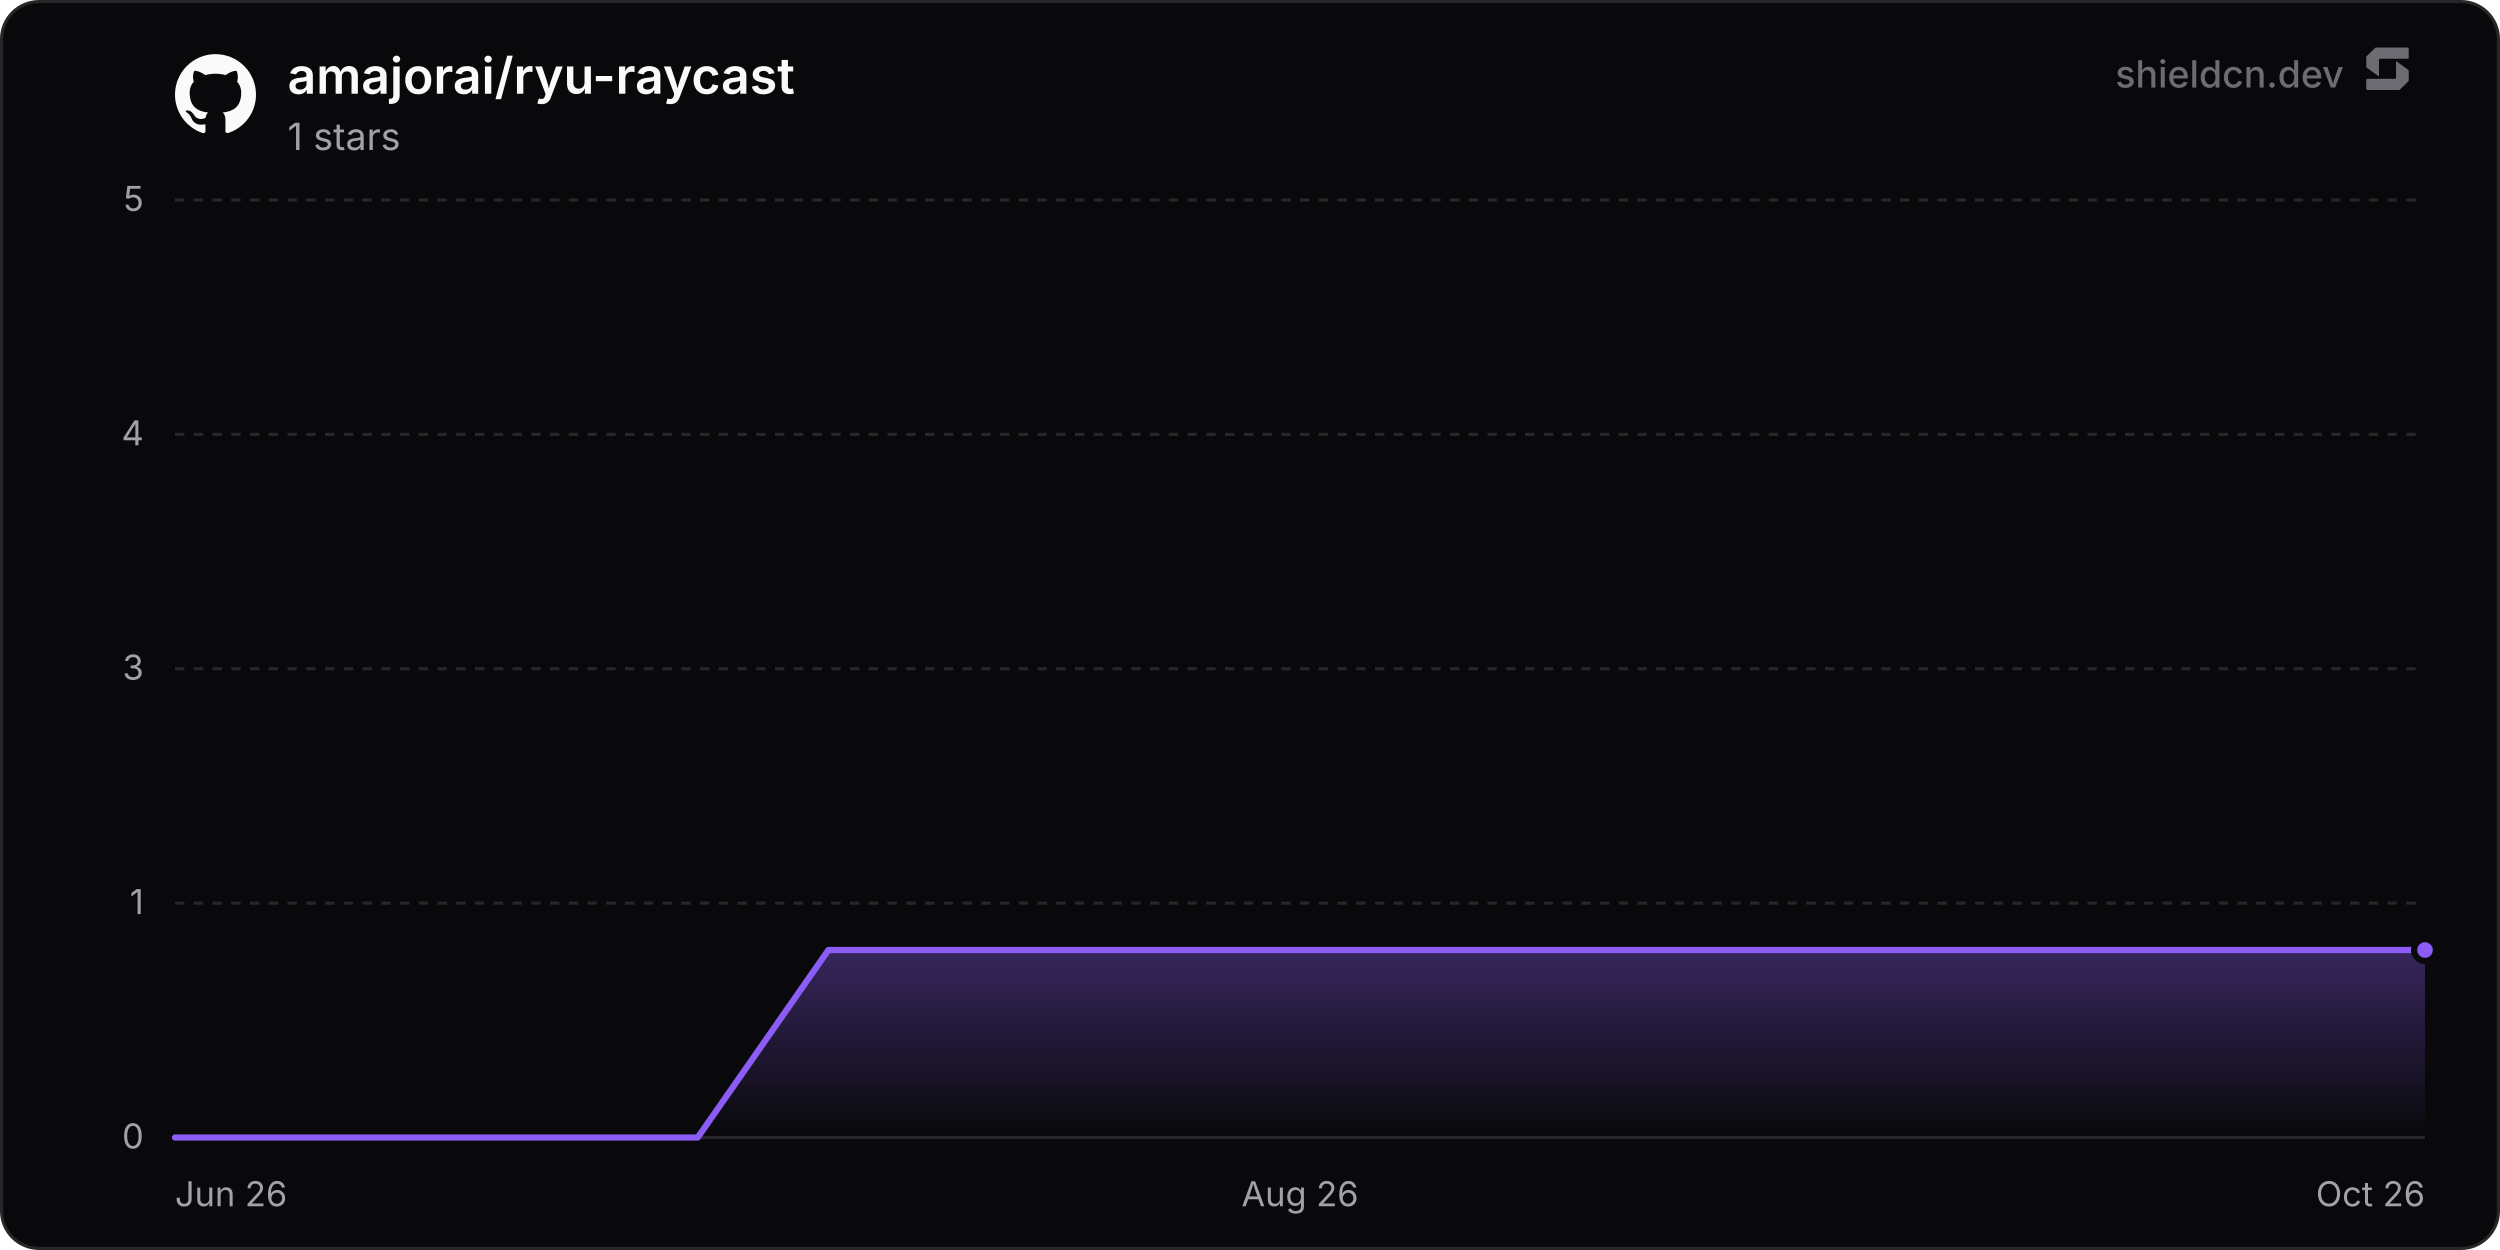
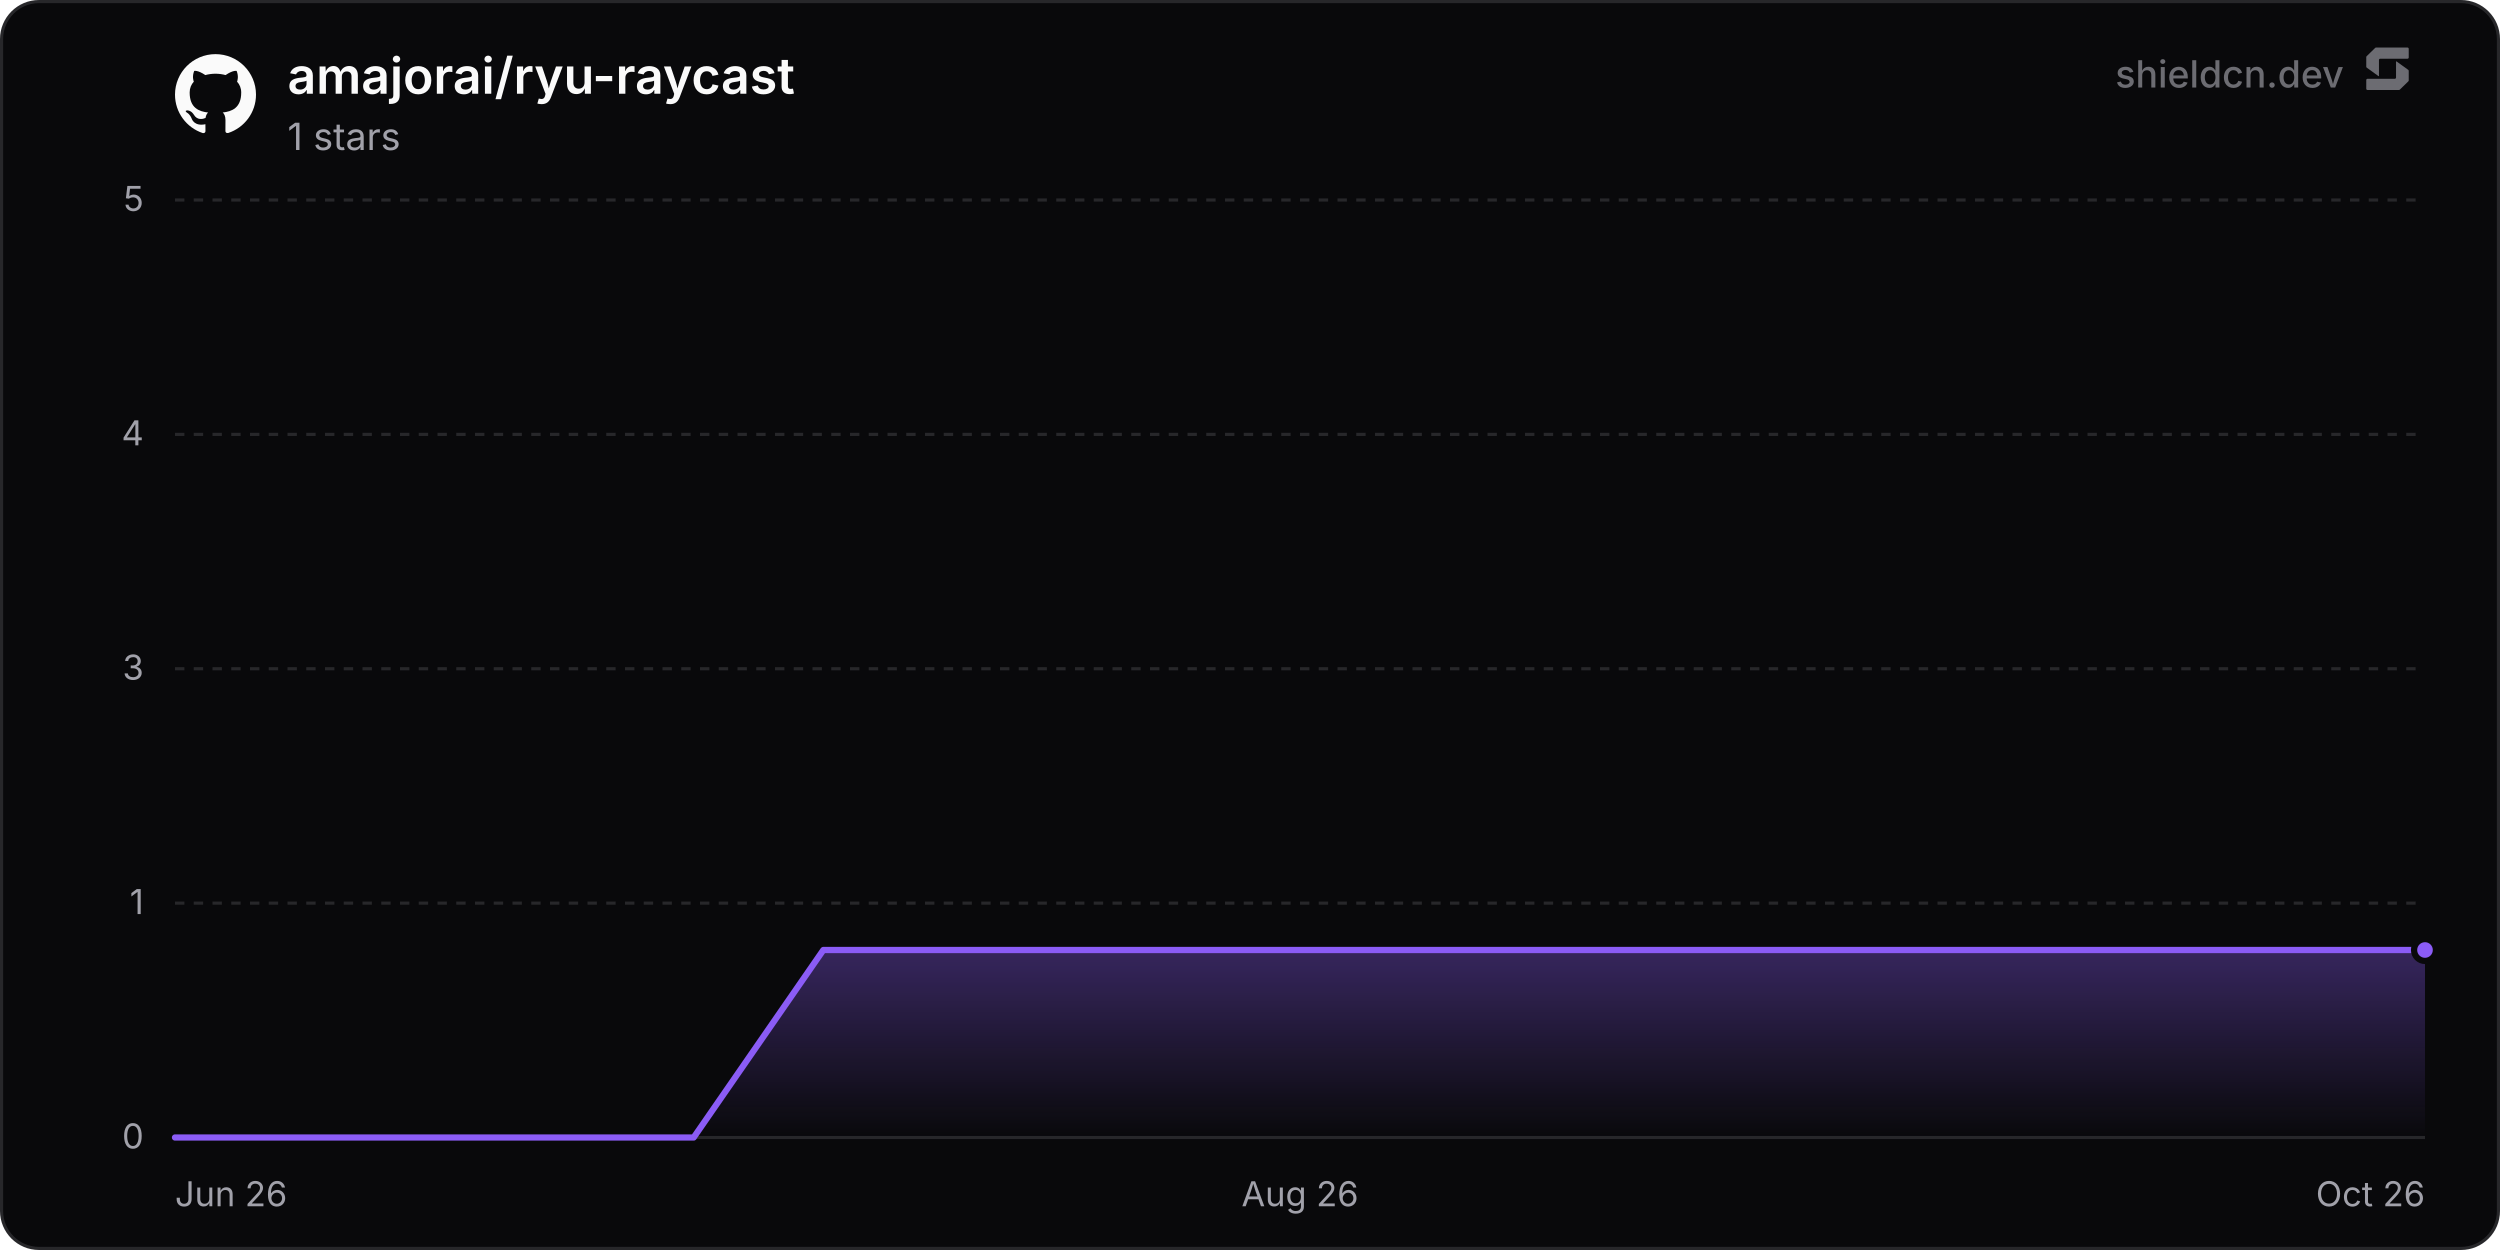
<svg xmlns="http://www.w3.org/2000/svg" width="800" height="400" viewBox="0 0 800 400" role="img" aria-label="amajorai/ryu-raycast">
  <defs>
    <linearGradient id="chartFill0" x1="0" y1="0" x2="0" y2="1">
      <stop offset="0%" stop-color="rgba(139, 92, 246, 0.35)" />
      <stop offset="100%" stop-color="rgba(139, 92, 246, 0)" />
    </linearGradient>
  </defs>
  <rect x="0.5" y="0.5" width="799" height="399" rx="12" fill="#09090b" stroke="#27272a" stroke-width="1" />
  <line x1="56" y1="364" x2="776" y2="364" stroke="#27272a" stroke-width="1" />
  <text x="46" y="367.5" text-anchor="end" font-size="11" fill="#a1a1aa" font-family="'Inter', ui-sans-serif, system-ui, -apple-system, BlinkMacSystemFont, 'Segoe UI', Roboto, Helvetica, Arial, sans-serif">0</text>
  <line x1="56" y1="289" x2="776" y2="289" stroke="#27272a" stroke-width="1" stroke-dasharray="3 3" />
  <text x="46" y="292.5" text-anchor="end" font-size="11" fill="#a1a1aa" font-family="'Inter', ui-sans-serif, system-ui, -apple-system, BlinkMacSystemFont, 'Segoe UI', Roboto, Helvetica, Arial, sans-serif">1</text>
  <line x1="56" y1="214" x2="776" y2="214" stroke="#27272a" stroke-width="1" stroke-dasharray="3 3" />
  <text x="46" y="217.5" text-anchor="end" font-size="11" fill="#a1a1aa" font-family="'Inter', ui-sans-serif, system-ui, -apple-system, BlinkMacSystemFont, 'Segoe UI', Roboto, Helvetica, Arial, sans-serif">3</text>
  <line x1="56" y1="139" x2="776" y2="139" stroke="#27272a" stroke-width="1" stroke-dasharray="3 3" />
  <text x="46" y="142.5" text-anchor="end" font-size="11" fill="#a1a1aa" font-family="'Inter', ui-sans-serif, system-ui, -apple-system, BlinkMacSystemFont, 'Segoe UI', Roboto, Helvetica, Arial, sans-serif">4</text>
  <line x1="56" y1="64" x2="776" y2="64" stroke="#27272a" stroke-width="1" stroke-dasharray="3 3" />
  <text x="46" y="67.5" text-anchor="end" font-size="11" fill="#a1a1aa" font-family="'Inter', ui-sans-serif, system-ui, -apple-system, BlinkMacSystemFont, 'Segoe UI', Roboto, Helvetica, Arial, sans-serif">5</text>
  <text x="56" y="386" text-anchor="start" font-size="11" fill="#a1a1aa" font-family="'Inter', ui-sans-serif, system-ui, -apple-system, BlinkMacSystemFont, 'Segoe UI', Roboto, Helvetica, Arial, sans-serif">Jun 26</text>
  <text x="416" y="386" text-anchor="middle" font-size="11" fill="#a1a1aa" font-family="'Inter', ui-sans-serif, system-ui, -apple-system, BlinkMacSystemFont, 'Segoe UI', Roboto, Helvetica, Arial, sans-serif">Aug 26</text>
  <text x="776" y="386" text-anchor="end" font-size="11" fill="#a1a1aa" font-family="'Inter', ui-sans-serif, system-ui, -apple-system, BlinkMacSystemFont, 'Segoe UI', Roboto, Helvetica, Arial, sans-serif">Oct 26</text>
-   <path d="M56 364 L97.82 364 L139.63 364 L181.45 364 L223.27 364 L265.09 304 L306.9 304 L348.72 304 L390.54 304 L432.35 304 L474.17 304 L515.99 304 L557.81 304 L599.62 304 L641.44 304 L683.26 304 L725.07 304 L766.89 304 L776 304 L776 364 L56 364 Z" fill="url(#chartFill0)" />
-   <path d="M56 364 L97.82 364 L139.63 364 L181.45 364 L223.27 364 L265.09 304 L306.9 304 L348.72 304 L390.54 304 L432.35 304 L474.17 304 L515.99 304 L557.81 304 L599.62 304 L641.44 304 L683.26 304 L725.07 304 L766.89 304 L776 304" fill="none" stroke="#8b5cf6" stroke-width="2" stroke-linejoin="round" stroke-linecap="round" />
+   <path d="M56 364 L97.49 364 L138.99 364 L180.48 364 L221.97 364 L263.47 304 L304.96 304 L346.45 304 L387.95 304 L429.44 304 L470.93 304 L512.43 304 L553.92 304 L595.42 304 L636.91 304 L678.4 304 L719.9 304 L761.39 304 L776 304 L776 364 L56 364 Z" fill="url(#chartFill0)" />
+   <path d="M56 364 L97.49 364 L138.99 364 L180.48 364 L221.97 364 L263.47 304 L304.96 304 L346.45 304 L387.95 304 L429.44 304 L470.93 304 L512.43 304 L553.92 304 L595.42 304 L636.91 304 L678.4 304 L719.9 304 L761.39 304 L776 304" fill="none" stroke="#8b5cf6" stroke-width="2" stroke-linejoin="round" stroke-linecap="round" />
  <circle cx="776" cy="304" r="3.5" fill="#8b5cf6" stroke="#09090b" stroke-width="2" />
  <g transform="translate(56, 17) scale(1.08)" fill="#fafafa">
    <path d="M12 .297c-6.63 0-12 5.373-12 12 0 5.303 3.438 9.8 8.205 11.385.6.113.82-.258.82-.577 0-.285-.01-1.04-.015-2.04-3.338.724-4.042-1.61-4.042-1.61C4.422 18.07 3.633 17.7 3.633 17.7c-1.087-.744.084-.729.084-.729 1.205.084 1.838 1.236 1.838 1.236 1.07 1.835 2.809 1.305 3.495.998.108-.776.417-1.305.76-1.605-2.665-.3-5.466-1.332-5.466-5.93 0-1.31.465-2.38 1.235-3.22-.135-.303-.54-1.523.105-3.176 0 0 1.005-.322 3.3 1.23.96-.267 1.98-.399 3-.405 1.02.006 2.04.138 3 .405 2.28-1.552 3.285-1.23 3.285-1.23.645 1.653.24 2.873.12 3.176.765.84 1.23 1.91 1.23 3.22 0 4.61-2.805 5.625-5.475 5.92.42.36.81 1.096.81 2.22 0 1.606-.015 2.896-.015 3.286 0 .315.21.69.825.57C20.565 22.092 24 17.592 24 12.297c0-6.627-5.373-12-12-12" />
  </g>
  <text x="92" y="30" font-size="16" font-weight="600" fill="#fafafa" font-family="'Inter', ui-sans-serif, system-ui, -apple-system, BlinkMacSystemFont, 'Segoe UI', Roboto, Helvetica, Arial, sans-serif">amajorai/ryu-raycast</text>
  <text x="92" y="48" font-size="12" fill="#a1a1aa" font-family="'Inter', ui-sans-serif, system-ui, -apple-system, BlinkMacSystemFont, 'Segoe UI', Roboto, Helvetica, Arial, sans-serif">1 stars</text>
  <g fill-opacity="0.65">
    <text x="750" y="28" text-anchor="end" font-size="12" font-weight="500" fill="#a1a1aa" font-family="'Inter', ui-sans-serif, system-ui, -apple-system, BlinkMacSystemFont, 'Segoe UI', Roboto, Helvetica, Arial, sans-serif">shieldcn.dev</text>
    <g transform="translate(756, 14) scale(0.01)" fill="#a1a1aa">
      <path d="M1088.4,565.1c-6.5-4.7-15.5,0-15.5,7.9v510.2c0,21.3-18.1,38.6-40.4,38.6H160.9c-22.3,0-40.4,17.3-40.4,38.6v280.8c0,21.3,18.1,38.6,40.4,38.6h1004.5c10.8,0,21.2-4.2,28.8-11.6l273.4-266.3c7.4-7.2,11.6-16.9,11.6-27v-308.7c0-12.1-5.9-23.5-16.1-30.8l-374.7-270.3Z" />
      <path d="M511.2,1035.9c6.5,4.7,15.5,0,15.5-7.9v-510.2c0-21.3,18.1-38.6,40.4-38.6h871.7c22.3,0,40.4-17.3,40.4-38.6V159.7c0-21.3-18.1-38.6-40.4-38.6H434.3c-10.8,0-21.2,4.2-28.8,11.6L132,399c-7.4,7.2-11.6,16.9-11.6,27v308.7c0,12.1,5.9,23.5,16.1,30.8l374.7,270.3Z" />
    </g>
  </g>
</svg>
